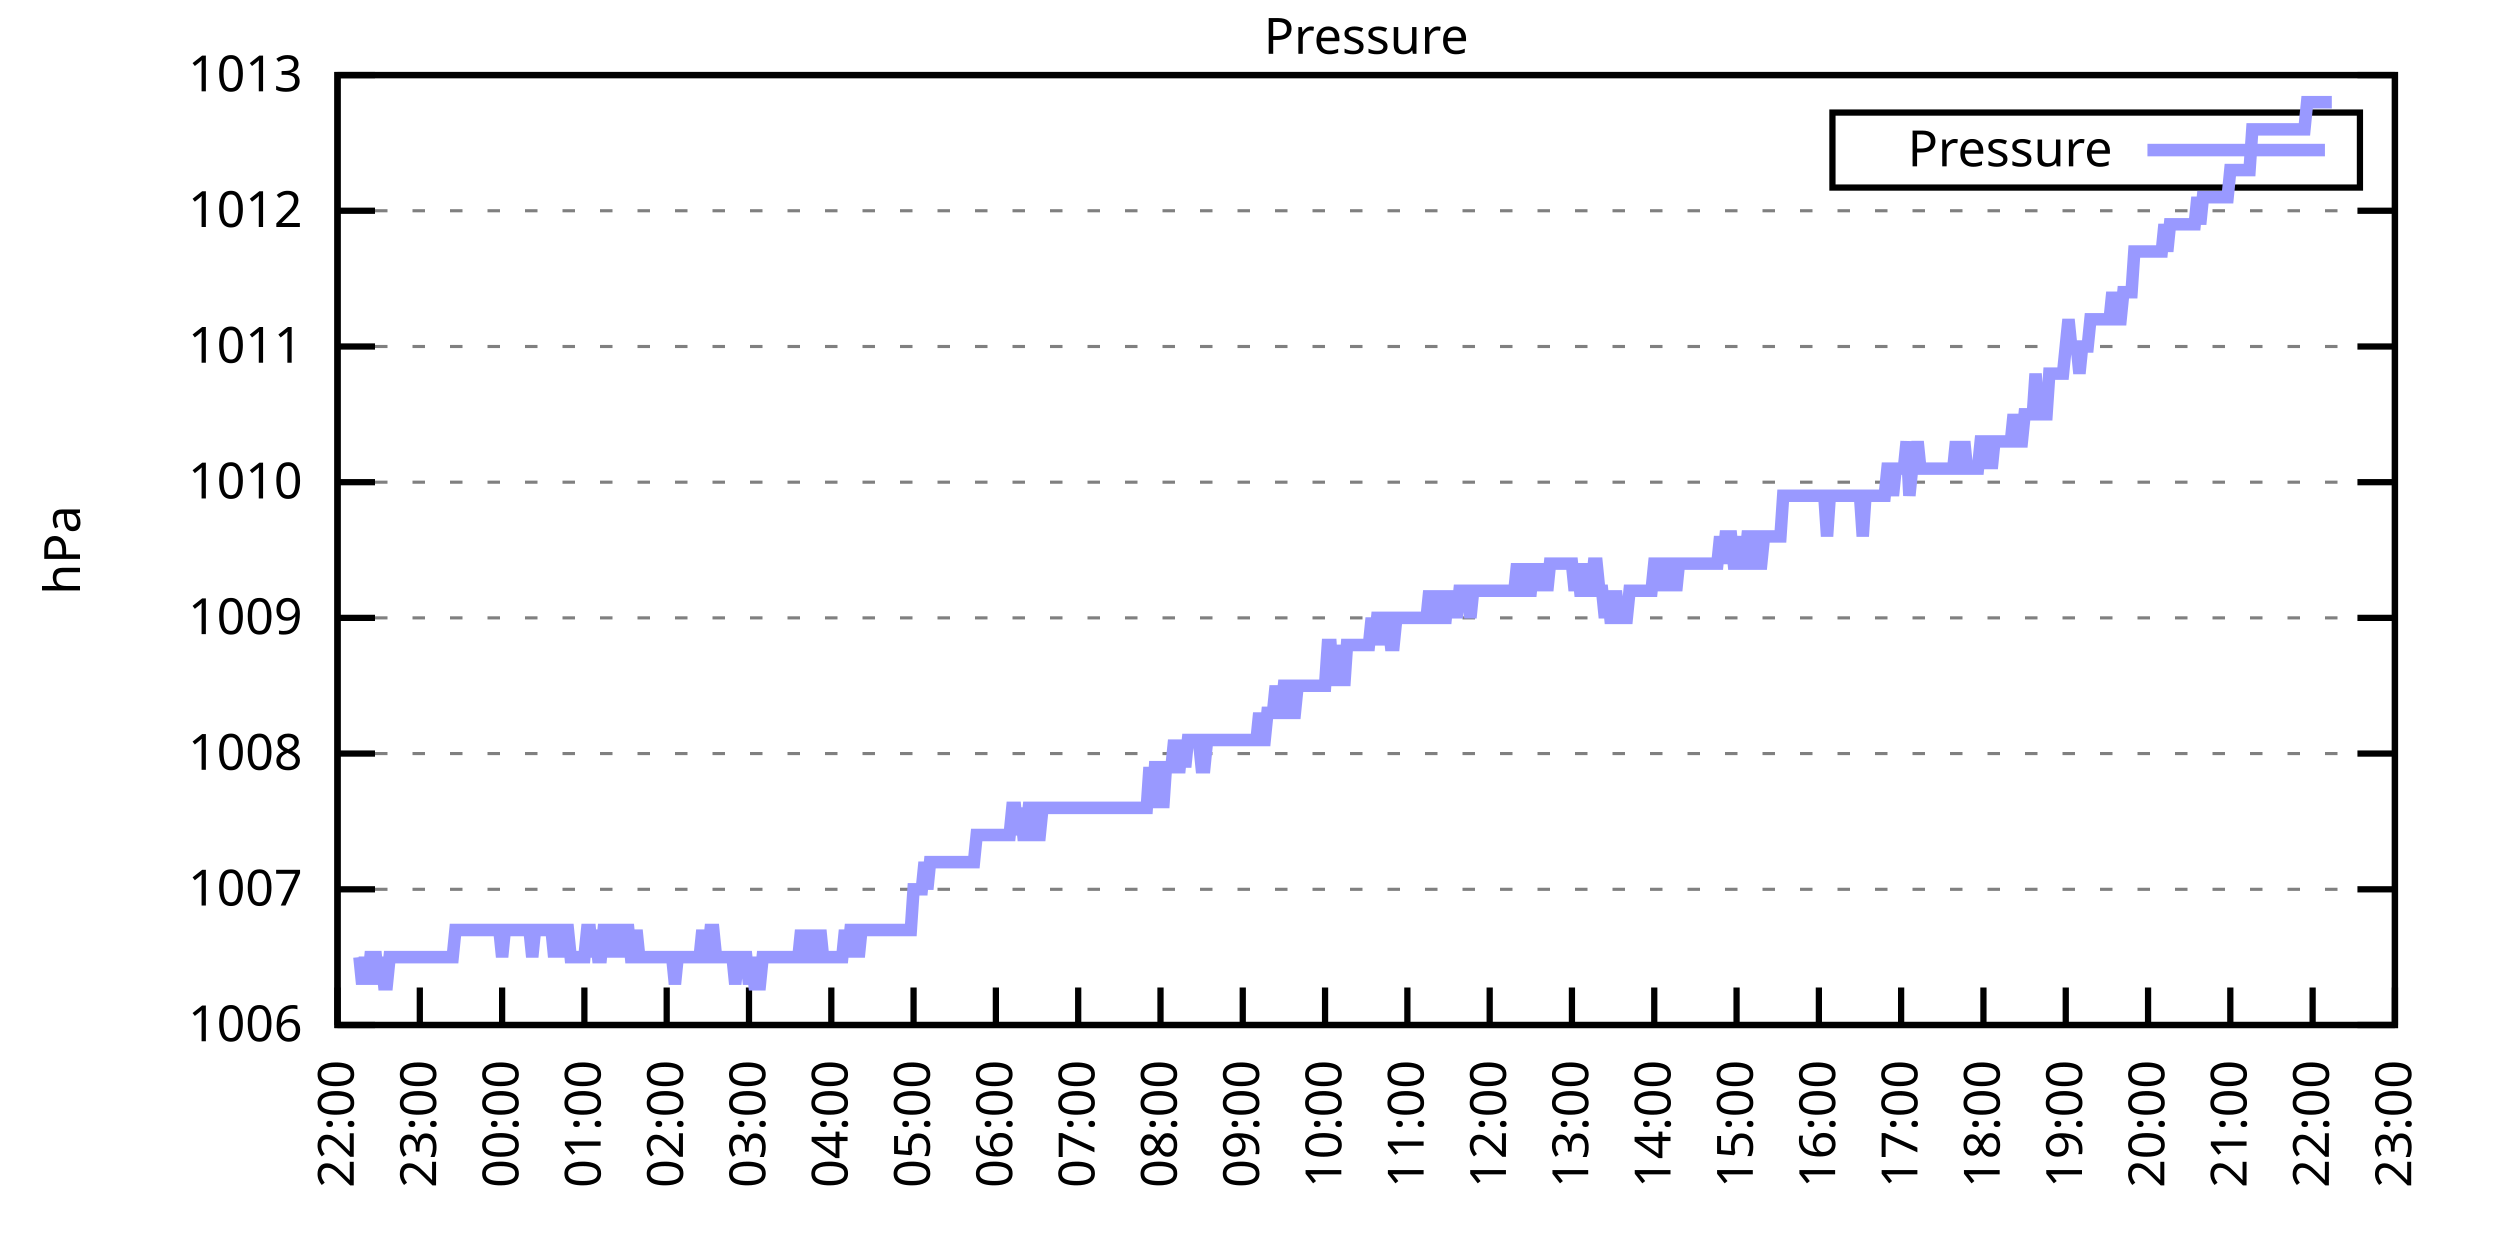
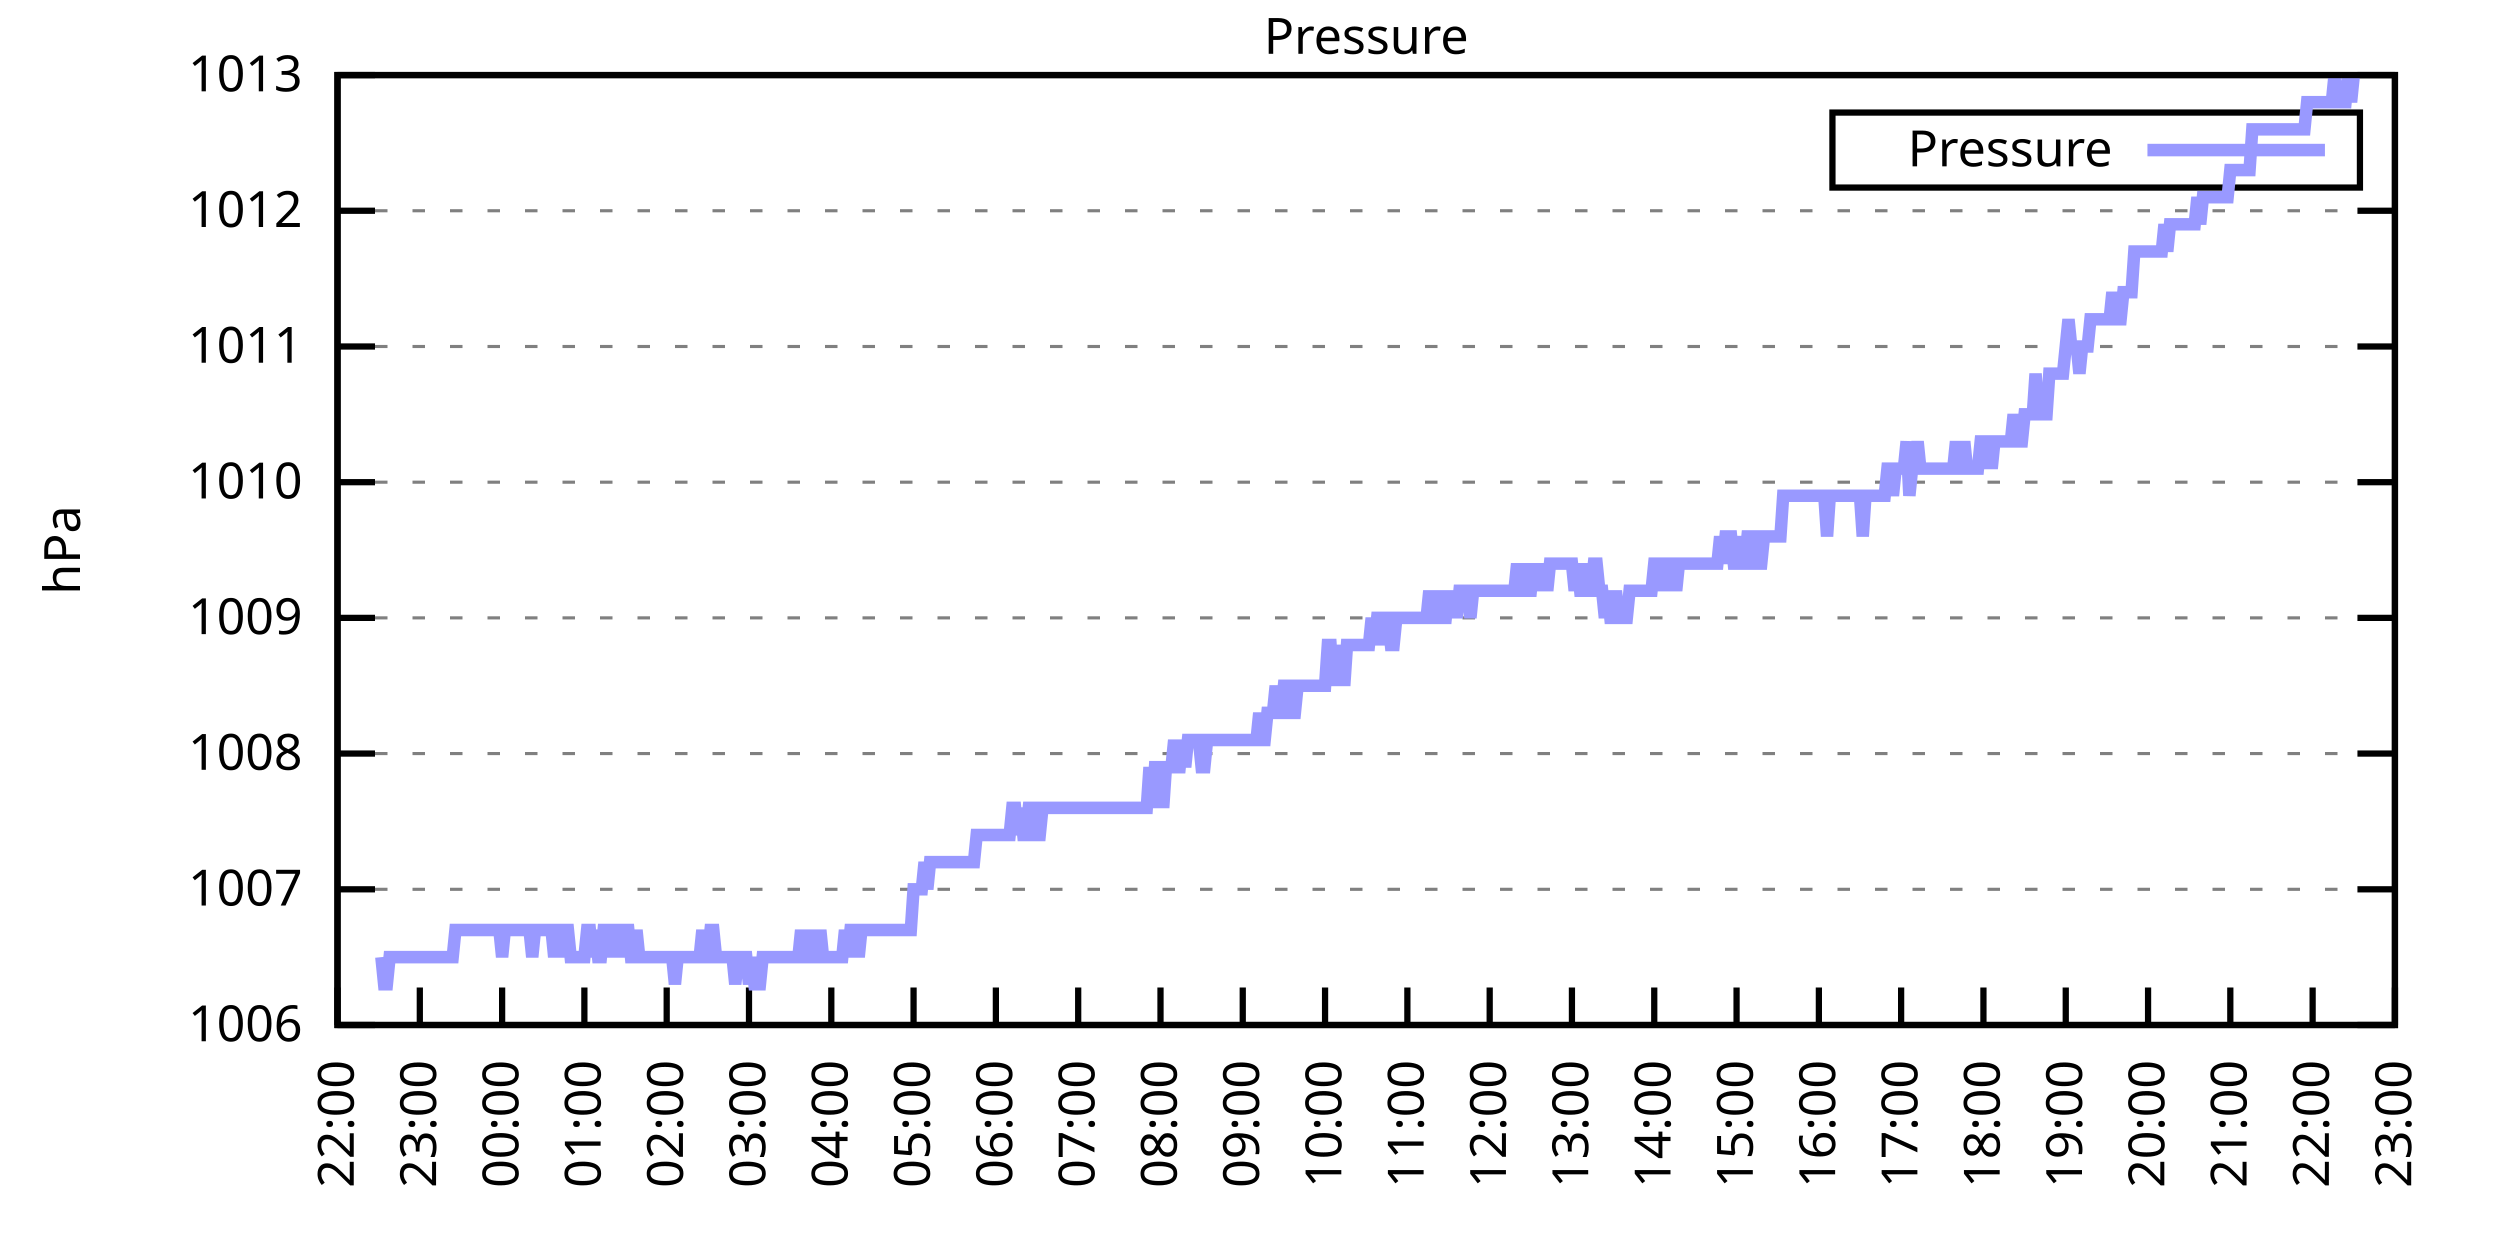
<svg xmlns="http://www.w3.org/2000/svg" xmlns:xlink="http://www.w3.org/1999/xlink" width="400" height="200" viewBox="0 0 400 200">
  <g id="gnuplot_canvas">
    <rect x="0" y="0" width="400" height="200" fill="none" />
    <defs>
      <circle id="gpDot" r="0.5" stroke-width="0.5" stroke="currentColor" />
      <path id="gpPt0" stroke-width="0.333" stroke="currentColor" d="M-1,0 h2 M0,-1 v2" />
      <path id="gpPt1" stroke-width="0.333" stroke="currentColor" d="M-1,-1 L1,1 M1,-1 L-1,1" />
      <path id="gpPt2" stroke-width="0.333" stroke="currentColor" d="M-1,0 L1,0 M0,-1 L0,1 M-1,-1 L1,1 M-1,1 L1,-1" />
      <rect id="gpPt3" stroke-width="0.333" stroke="currentColor" x="-1" y="-1" width="2" height="2" />
      <rect id="gpPt4" stroke-width="0.333" stroke="currentColor" fill="currentColor" x="-1" y="-1" width="2" height="2" />
      <circle id="gpPt5" stroke-width="0.333" stroke="currentColor" cx="0" cy="0" r="1" />
      <use xlink:href="#gpPt5" id="gpPt6" fill="currentColor" stroke="none" />
      <path id="gpPt7" stroke-width="0.333" stroke="currentColor" d="M0,-1.33 L-1.33,0.67 L1.33,0.67 z" />
      <use xlink:href="#gpPt7" id="gpPt8" fill="currentColor" stroke="none" />
      <use xlink:href="#gpPt7" id="gpPt9" stroke="currentColor" transform="rotate(180)" />
      <use xlink:href="#gpPt9" id="gpPt10" fill="currentColor" stroke="none" />
      <use xlink:href="#gpPt3" id="gpPt11" stroke="currentColor" transform="rotate(45)" />
      <use xlink:href="#gpPt11" id="gpPt12" fill="currentColor" stroke="none" />
      <path id="gpPt13" stroke-width="0.333" stroke="currentColor" d="M0,1.330 L1.265,0.411 L0.782,-1.067 L-0.782,-1.076 L-1.265,0.411 z" />
      <use xlink:href="#gpPt13" id="gpPt14" fill="currentColor" stroke="none" />
      <filter id="textbox" filterUnits="objectBoundingBox" x="0" y="0" height="1" width="1">
        <feFlood flood-color="white" flood-opacity="1" result="bgnd" />
        <feComposite in="SourceGraphic" in2="bgnd" operator="atop" />
      </filter>
      <filter id="greybox" filterUnits="objectBoundingBox" x="0" y="0" height="1" width="1">
        <feFlood flood-color="lightgrey" flood-opacity="1" result="grey" />
        <feComposite in="SourceGraphic" in2="grey" operator="atop" />
      </filter>
    </defs>
    <g fill="none" color="white" stroke="currentColor" stroke-width="1.00" stroke-linecap="butt" stroke-linejoin="miter">
</g>
    <g fill="none" color="black" stroke="currentColor" stroke-width="1.00" stroke-linecap="butt" stroke-linejoin="miter">
      <g stroke="none" shape-rendering="crispEdges">
        <polygon fill="rgb(255, 255, 255)" points="54.00,164.00 383.18,164.00 383.18,12.02 54.00,12.02 " />
      </g>
    </g>
    <g fill="none" color="black" stroke="currentColor" stroke-width="1.00" stroke-linecap="butt" stroke-linejoin="miter">
</g>
    <g fill="none" color="black" stroke="black" stroke-width="0.50" stroke-linecap="butt" stroke-linejoin="miter">
</g>
    <g fill="none" color="gray" stroke="currentColor" stroke-width="0.50" stroke-linecap="butt" stroke-linejoin="miter">
      <path stroke="gray" stroke-dasharray="2,4" class="gridline" d="M54.00,164.00 L383.19,164.00  " />
    </g>
    <g fill="none" color="gray" stroke="gray" stroke-width="1.00" stroke-linecap="butt" stroke-linejoin="miter">
</g>
    <g fill="none" color="black" stroke="currentColor" stroke-width="1.00" stroke-linecap="butt" stroke-linejoin="miter">
      <path stroke="black" d="M54.00,164.00 L60.00,164.00 M383.19,164.00 L377.19,164.00  " />
      <g transform="translate(48.40,166.60)" stroke="none" fill="black" font-family="Sans" font-size="8.00" text-anchor="end">
        <text>
          <tspan font-family="Sans"> 1006</tspan>
        </text>
      </g>
    </g>
    <g fill="none" color="black" stroke="currentColor" stroke-width="1.00" stroke-linecap="butt" stroke-linejoin="miter">
</g>
    <g fill="none" color="black" stroke="black" stroke-width="0.50" stroke-linecap="butt" stroke-linejoin="miter">
</g>
    <g fill="none" color="gray" stroke="currentColor" stroke-width="0.50" stroke-linecap="butt" stroke-linejoin="miter">
      <path stroke="gray" stroke-dasharray="2,4" class="gridline" d="M54.00,142.29 L383.19,142.29  " />
    </g>
    <g fill="none" color="gray" stroke="gray" stroke-width="1.00" stroke-linecap="butt" stroke-linejoin="miter">
</g>
    <g fill="none" color="black" stroke="currentColor" stroke-width="1.00" stroke-linecap="butt" stroke-linejoin="miter">
      <path stroke="black" d="M54.00,142.29 L60.00,142.29 M383.19,142.29 L377.19,142.29  " />
      <g transform="translate(48.40,144.89)" stroke="none" fill="black" font-family="Sans" font-size="8.00" text-anchor="end">
        <text>
          <tspan font-family="Sans"> 1007</tspan>
        </text>
      </g>
    </g>
    <g fill="none" color="black" stroke="currentColor" stroke-width="1.00" stroke-linecap="butt" stroke-linejoin="miter">
</g>
    <g fill="none" color="black" stroke="black" stroke-width="0.50" stroke-linecap="butt" stroke-linejoin="miter">
</g>
    <g fill="none" color="gray" stroke="currentColor" stroke-width="0.50" stroke-linecap="butt" stroke-linejoin="miter">
      <path stroke="gray" stroke-dasharray="2,4" class="gridline" d="M54.00,120.57 L383.19,120.57  " />
    </g>
    <g fill="none" color="gray" stroke="gray" stroke-width="1.00" stroke-linecap="butt" stroke-linejoin="miter">
</g>
    <g fill="none" color="black" stroke="currentColor" stroke-width="1.00" stroke-linecap="butt" stroke-linejoin="miter">
      <path stroke="black" d="M54.00,120.57 L60.00,120.57 M383.19,120.57 L377.19,120.57  " />
      <g transform="translate(48.40,123.17)" stroke="none" fill="black" font-family="Sans" font-size="8.00" text-anchor="end">
        <text>
          <tspan font-family="Sans"> 1008</tspan>
        </text>
      </g>
    </g>
    <g fill="none" color="black" stroke="currentColor" stroke-width="1.00" stroke-linecap="butt" stroke-linejoin="miter">
</g>
    <g fill="none" color="black" stroke="black" stroke-width="0.50" stroke-linecap="butt" stroke-linejoin="miter">
</g>
    <g fill="none" color="gray" stroke="currentColor" stroke-width="0.50" stroke-linecap="butt" stroke-linejoin="miter">
      <path stroke="gray" stroke-dasharray="2,4" class="gridline" d="M54.00,98.86 L383.19,98.86  " />
    </g>
    <g fill="none" color="gray" stroke="gray" stroke-width="1.00" stroke-linecap="butt" stroke-linejoin="miter">
</g>
    <g fill="none" color="black" stroke="currentColor" stroke-width="1.00" stroke-linecap="butt" stroke-linejoin="miter">
      <path stroke="black" d="M54.00,98.86 L60.00,98.86 M383.19,98.86 L377.19,98.86  " />
      <g transform="translate(48.40,101.46)" stroke="none" fill="black" font-family="Sans" font-size="8.00" text-anchor="end">
        <text>
          <tspan font-family="Sans"> 1009</tspan>
        </text>
      </g>
    </g>
    <g fill="none" color="black" stroke="currentColor" stroke-width="1.00" stroke-linecap="butt" stroke-linejoin="miter">
</g>
    <g fill="none" color="black" stroke="black" stroke-width="0.50" stroke-linecap="butt" stroke-linejoin="miter">
</g>
    <g fill="none" color="gray" stroke="currentColor" stroke-width="0.50" stroke-linecap="butt" stroke-linejoin="miter">
      <path stroke="gray" stroke-dasharray="2,4" class="gridline" d="M54.00,77.15 L383.19,77.15  " />
    </g>
    <g fill="none" color="gray" stroke="gray" stroke-width="1.00" stroke-linecap="butt" stroke-linejoin="miter">
</g>
    <g fill="none" color="black" stroke="currentColor" stroke-width="1.00" stroke-linecap="butt" stroke-linejoin="miter">
      <path stroke="black" d="M54.00,77.15 L60.00,77.15 M383.19,77.15 L377.19,77.15  " />
      <g transform="translate(48.40,79.75)" stroke="none" fill="black" font-family="Sans" font-size="8.00" text-anchor="end">
        <text>
          <tspan font-family="Sans"> 1010</tspan>
        </text>
      </g>
    </g>
    <g fill="none" color="black" stroke="currentColor" stroke-width="1.00" stroke-linecap="butt" stroke-linejoin="miter">
</g>
    <g fill="none" color="black" stroke="black" stroke-width="0.50" stroke-linecap="butt" stroke-linejoin="miter">
</g>
    <g fill="none" color="gray" stroke="currentColor" stroke-width="0.50" stroke-linecap="butt" stroke-linejoin="miter">
      <path stroke="gray" stroke-dasharray="2,4" class="gridline" d="M54.00,55.44 L383.19,55.44  " />
    </g>
    <g fill="none" color="gray" stroke="gray" stroke-width="1.00" stroke-linecap="butt" stroke-linejoin="miter">
</g>
    <g fill="none" color="black" stroke="currentColor" stroke-width="1.00" stroke-linecap="butt" stroke-linejoin="miter">
      <path stroke="black" d="M54.00,55.44 L60.00,55.44 M383.19,55.44 L377.19,55.44  " />
      <g transform="translate(48.40,58.04)" stroke="none" fill="black" font-family="Sans" font-size="8.00" text-anchor="end">
        <text>
          <tspan font-family="Sans"> 1011</tspan>
        </text>
      </g>
    </g>
    <g fill="none" color="black" stroke="currentColor" stroke-width="1.00" stroke-linecap="butt" stroke-linejoin="miter">
</g>
    <g fill="none" color="black" stroke="black" stroke-width="0.50" stroke-linecap="butt" stroke-linejoin="miter">
</g>
    <g fill="none" color="gray" stroke="currentColor" stroke-width="0.50" stroke-linecap="butt" stroke-linejoin="miter">
      <path stroke="gray" stroke-dasharray="2,4" class="gridline" d="M54.00,33.72 L383.19,33.72  " />
    </g>
    <g fill="none" color="gray" stroke="gray" stroke-width="1.00" stroke-linecap="butt" stroke-linejoin="miter">
</g>
    <g fill="none" color="black" stroke="currentColor" stroke-width="1.00" stroke-linecap="butt" stroke-linejoin="miter">
      <path stroke="black" d="M54.00,33.72 L60.00,33.72 M383.19,33.72 L377.19,33.72  " />
      <g transform="translate(48.40,36.32)" stroke="none" fill="black" font-family="Sans" font-size="8.00" text-anchor="end">
        <text>
          <tspan font-family="Sans"> 1012</tspan>
        </text>
      </g>
    </g>
    <g fill="none" color="black" stroke="currentColor" stroke-width="1.00" stroke-linecap="butt" stroke-linejoin="miter">
</g>
    <g fill="none" color="black" stroke="black" stroke-width="0.50" stroke-linecap="butt" stroke-linejoin="miter">
</g>
    <g fill="none" color="gray" stroke="currentColor" stroke-width="0.50" stroke-linecap="butt" stroke-linejoin="miter">
      <path stroke="gray" stroke-dasharray="2,4" class="gridline" d="M54.00,12.01 L383.19,12.01  " />
    </g>
    <g fill="none" color="gray" stroke="gray" stroke-width="1.00" stroke-linecap="butt" stroke-linejoin="miter">
</g>
    <g fill="none" color="black" stroke="currentColor" stroke-width="1.00" stroke-linecap="butt" stroke-linejoin="miter">
      <path stroke="black" d="M54.00,12.01 L60.00,12.01 M383.19,12.01 L377.19,12.01  " />
      <g transform="translate(48.40,14.61)" stroke="none" fill="black" font-family="Sans" font-size="8.00" text-anchor="end">
        <text>
          <tspan font-family="Sans"> 1013</tspan>
        </text>
      </g>
    </g>
    <g fill="none" color="black" stroke="currentColor" stroke-width="1.00" stroke-linecap="butt" stroke-linejoin="miter">
      <path stroke="black" d="M54.00,164.00 L54.00,158.00  " />
      <g transform="translate(56.60,169.60) rotate(270.00)" stroke="none" fill="black" font-family="Sans" font-size="8.00" text-anchor="end">
        <text>
          <tspan font-family="Sans">22:00</tspan>
        </text>
      </g>
    </g>
    <g fill="none" color="black" stroke="currentColor" stroke-width="1.00" stroke-linecap="butt" stroke-linejoin="miter">
      <path stroke="black" d="M67.17,164.00 L67.17,158.00  " />
      <g transform="translate(69.77,169.60) rotate(270.00)" stroke="none" fill="black" font-family="Sans" font-size="8.00" text-anchor="end">
        <text>
          <tspan font-family="Sans">23:00</tspan>
        </text>
      </g>
    </g>
    <g fill="none" color="black" stroke="currentColor" stroke-width="1.00" stroke-linecap="butt" stroke-linejoin="miter">
      <path stroke="black" d="M80.34,164.00 L80.34,158.00  " />
      <g transform="translate(82.94,169.60) rotate(270.00)" stroke="none" fill="black" font-family="Sans" font-size="8.00" text-anchor="end">
        <text>
          <tspan font-family="Sans">00:00</tspan>
        </text>
      </g>
    </g>
    <g fill="none" color="black" stroke="currentColor" stroke-width="1.00" stroke-linecap="butt" stroke-linejoin="miter">
      <path stroke="black" d="M93.50,164.00 L93.50,158.00  " />
      <g transform="translate(96.10,169.60) rotate(270.00)" stroke="none" fill="black" font-family="Sans" font-size="8.00" text-anchor="end">
        <text>
          <tspan font-family="Sans">01:00</tspan>
        </text>
      </g>
    </g>
    <g fill="none" color="black" stroke="currentColor" stroke-width="1.00" stroke-linecap="butt" stroke-linejoin="miter">
      <path stroke="black" d="M106.67,164.00 L106.67,158.00  " />
      <g transform="translate(109.27,169.60) rotate(270.00)" stroke="none" fill="black" font-family="Sans" font-size="8.00" text-anchor="end">
        <text>
          <tspan font-family="Sans">02:00</tspan>
        </text>
      </g>
    </g>
    <g fill="none" color="black" stroke="currentColor" stroke-width="1.00" stroke-linecap="butt" stroke-linejoin="miter">
      <path stroke="black" d="M119.84,164.00 L119.84,158.00  " />
      <g transform="translate(122.44,169.60) rotate(270.00)" stroke="none" fill="black" font-family="Sans" font-size="8.00" text-anchor="end">
        <text>
          <tspan font-family="Sans">03:00</tspan>
        </text>
      </g>
    </g>
    <g fill="none" color="black" stroke="currentColor" stroke-width="1.00" stroke-linecap="butt" stroke-linejoin="miter">
      <path stroke="black" d="M133.01,164.00 L133.01,158.00  " />
      <g transform="translate(135.61,169.60) rotate(270.00)" stroke="none" fill="black" font-family="Sans" font-size="8.00" text-anchor="end">
        <text>
          <tspan font-family="Sans">04:00</tspan>
        </text>
      </g>
    </g>
    <g fill="none" color="black" stroke="currentColor" stroke-width="1.00" stroke-linecap="butt" stroke-linejoin="miter">
      <path stroke="black" d="M146.17,164.00 L146.17,158.00  " />
      <g transform="translate(148.77,169.60) rotate(270.00)" stroke="none" fill="black" font-family="Sans" font-size="8.00" text-anchor="end">
        <text>
          <tspan font-family="Sans">05:00</tspan>
        </text>
      </g>
    </g>
    <g fill="none" color="black" stroke="currentColor" stroke-width="1.00" stroke-linecap="butt" stroke-linejoin="miter">
      <path stroke="black" d="M159.34,164.00 L159.34,158.00  " />
      <g transform="translate(161.94,169.60) rotate(270.00)" stroke="none" fill="black" font-family="Sans" font-size="8.00" text-anchor="end">
        <text>
          <tspan font-family="Sans">06:00</tspan>
        </text>
      </g>
    </g>
    <g fill="none" color="black" stroke="currentColor" stroke-width="1.00" stroke-linecap="butt" stroke-linejoin="miter">
      <path stroke="black" d="M172.51,164.00 L172.51,158.00  " />
      <g transform="translate(175.11,169.60) rotate(270.00)" stroke="none" fill="black" font-family="Sans" font-size="8.00" text-anchor="end">
        <text>
          <tspan font-family="Sans">07:00</tspan>
        </text>
      </g>
    </g>
    <g fill="none" color="black" stroke="currentColor" stroke-width="1.00" stroke-linecap="butt" stroke-linejoin="miter">
      <path stroke="black" d="M185.68,164.00 L185.68,158.00  " />
      <g transform="translate(188.28,169.60) rotate(270.00)" stroke="none" fill="black" font-family="Sans" font-size="8.00" text-anchor="end">
        <text>
          <tspan font-family="Sans">08:00</tspan>
        </text>
      </g>
    </g>
    <g fill="none" color="black" stroke="currentColor" stroke-width="1.00" stroke-linecap="butt" stroke-linejoin="miter">
      <path stroke="black" d="M198.84,164.00 L198.84,158.00  " />
      <g transform="translate(201.44,169.60) rotate(270.00)" stroke="none" fill="black" font-family="Sans" font-size="8.00" text-anchor="end">
        <text>
          <tspan font-family="Sans">09:00</tspan>
        </text>
      </g>
    </g>
    <g fill="none" color="black" stroke="currentColor" stroke-width="1.00" stroke-linecap="butt" stroke-linejoin="miter">
      <path stroke="black" d="M212.01,164.00 L212.01,158.00  " />
      <g transform="translate(214.61,169.60) rotate(270.00)" stroke="none" fill="black" font-family="Sans" font-size="8.00" text-anchor="end">
        <text>
          <tspan font-family="Sans">10:00</tspan>
        </text>
      </g>
    </g>
    <g fill="none" color="black" stroke="currentColor" stroke-width="1.00" stroke-linecap="butt" stroke-linejoin="miter">
      <path stroke="black" d="M225.18,164.00 L225.18,158.00  " />
      <g transform="translate(227.78,169.60) rotate(270.00)" stroke="none" fill="black" font-family="Sans" font-size="8.00" text-anchor="end">
        <text>
          <tspan font-family="Sans">11:00</tspan>
        </text>
      </g>
    </g>
    <g fill="none" color="black" stroke="currentColor" stroke-width="1.00" stroke-linecap="butt" stroke-linejoin="miter">
      <path stroke="black" d="M238.35,164.00 L238.35,158.00  " />
      <g transform="translate(240.95,169.60) rotate(270.00)" stroke="none" fill="black" font-family="Sans" font-size="8.00" text-anchor="end">
        <text>
          <tspan font-family="Sans">12:00</tspan>
        </text>
      </g>
    </g>
    <g fill="none" color="black" stroke="currentColor" stroke-width="1.00" stroke-linecap="butt" stroke-linejoin="miter">
      <path stroke="black" d="M251.51,164.00 L251.51,158.00  " />
      <g transform="translate(254.11,169.60) rotate(270.00)" stroke="none" fill="black" font-family="Sans" font-size="8.00" text-anchor="end">
        <text>
          <tspan font-family="Sans">13:00</tspan>
        </text>
      </g>
    </g>
    <g fill="none" color="black" stroke="currentColor" stroke-width="1.00" stroke-linecap="butt" stroke-linejoin="miter">
      <path stroke="black" d="M264.68,164.00 L264.68,158.00  " />
      <g transform="translate(267.28,169.60) rotate(270.00)" stroke="none" fill="black" font-family="Sans" font-size="8.00" text-anchor="end">
        <text>
          <tspan font-family="Sans">14:00</tspan>
        </text>
      </g>
    </g>
    <g fill="none" color="black" stroke="currentColor" stroke-width="1.00" stroke-linecap="butt" stroke-linejoin="miter">
      <path stroke="black" d="M277.85,164.00 L277.85,158.00  " />
      <g transform="translate(280.45,169.60) rotate(270.00)" stroke="none" fill="black" font-family="Sans" font-size="8.00" text-anchor="end">
        <text>
          <tspan font-family="Sans">15:00</tspan>
        </text>
      </g>
    </g>
    <g fill="none" color="black" stroke="currentColor" stroke-width="1.00" stroke-linecap="butt" stroke-linejoin="miter">
      <path stroke="black" d="M291.02,164.00 L291.02,158.00  " />
      <g transform="translate(293.62,169.60) rotate(270.00)" stroke="none" fill="black" font-family="Sans" font-size="8.00" text-anchor="end">
        <text>
          <tspan font-family="Sans">16:00</tspan>
        </text>
      </g>
    </g>
    <g fill="none" color="black" stroke="currentColor" stroke-width="1.00" stroke-linecap="butt" stroke-linejoin="miter">
      <path stroke="black" d="M304.18,164.00 L304.18,158.00  " />
      <g transform="translate(306.78,169.60) rotate(270.00)" stroke="none" fill="black" font-family="Sans" font-size="8.00" text-anchor="end">
        <text>
          <tspan font-family="Sans">17:00</tspan>
        </text>
      </g>
    </g>
    <g fill="none" color="black" stroke="currentColor" stroke-width="1.00" stroke-linecap="butt" stroke-linejoin="miter">
      <path stroke="black" d="M317.35,164.00 L317.35,158.00  " />
      <g transform="translate(319.95,169.60) rotate(270.00)" stroke="none" fill="black" font-family="Sans" font-size="8.00" text-anchor="end">
        <text>
          <tspan font-family="Sans">18:00</tspan>
        </text>
      </g>
    </g>
    <g fill="none" color="black" stroke="currentColor" stroke-width="1.00" stroke-linecap="butt" stroke-linejoin="miter">
      <path stroke="black" d="M330.52,164.00 L330.52,158.00  " />
      <g transform="translate(333.12,169.60) rotate(270.00)" stroke="none" fill="black" font-family="Sans" font-size="8.00" text-anchor="end">
        <text>
          <tspan font-family="Sans">19:00</tspan>
        </text>
      </g>
    </g>
    <g fill="none" color="black" stroke="currentColor" stroke-width="1.00" stroke-linecap="butt" stroke-linejoin="miter">
      <path stroke="black" d="M343.69,164.00 L343.69,158.00  " />
      <g transform="translate(346.29,169.60) rotate(270.00)" stroke="none" fill="black" font-family="Sans" font-size="8.00" text-anchor="end">
        <text>
          <tspan font-family="Sans">20:00</tspan>
        </text>
      </g>
    </g>
    <g fill="none" color="black" stroke="currentColor" stroke-width="1.00" stroke-linecap="butt" stroke-linejoin="miter">
      <path stroke="black" d="M356.85,164.00 L356.85,158.00  " />
      <g transform="translate(359.45,169.60) rotate(270.00)" stroke="none" fill="black" font-family="Sans" font-size="8.00" text-anchor="end">
        <text>
          <tspan font-family="Sans">21:00</tspan>
        </text>
      </g>
    </g>
    <g fill="none" color="black" stroke="currentColor" stroke-width="1.00" stroke-linecap="butt" stroke-linejoin="miter">
      <path stroke="black" d="M370.02,164.00 L370.02,158.00  " />
      <g transform="translate(372.62,169.60) rotate(270.00)" stroke="none" fill="black" font-family="Sans" font-size="8.00" text-anchor="end">
        <text>
          <tspan font-family="Sans">22:00</tspan>
        </text>
      </g>
    </g>
    <g fill="none" color="black" stroke="currentColor" stroke-width="1.00" stroke-linecap="butt" stroke-linejoin="miter">
      <path stroke="black" d="M383.19,164.00 L383.19,158.00  " />
      <g transform="translate(385.79,169.60) rotate(270.00)" stroke="none" fill="black" font-family="Sans" font-size="8.00" text-anchor="end">
        <text>
          <tspan font-family="Sans">23:00</tspan>
        </text>
      </g>
    </g>
    <g fill="none" color="black" stroke="currentColor" stroke-width="1.00" stroke-linecap="butt" stroke-linejoin="miter">
</g>
    <g fill="none" color="black" stroke="currentColor" stroke-width="1.00" stroke-linecap="butt" stroke-linejoin="miter">
      <path stroke="black" d="M54.00,12.01 L54.00,164.00 L383.19,164.00 L383.19,12.01 L54.00,12.01 Z  " />
    </g>
    <g fill="none" color="black" stroke="currentColor" stroke-width="1.00" stroke-linecap="butt" stroke-linejoin="miter">
</g>
    <g fill="none" color="black" stroke="currentColor" stroke-width="1.00" stroke-linecap="butt" stroke-linejoin="miter">
      <path stroke="black" d="M293.19,30.01 L293.19,18.01 L377.59,18.01 L377.59,30.01 L293.19,30.01 Z  " />
    </g>
    <g id="Pressure_plot_1">
      <g fill="none" color="white" stroke="black" stroke-width="2.00" stroke-linecap="butt" stroke-linejoin="miter">
</g>
      <g fill="none" color="black" stroke="currentColor" stroke-width="2.00" stroke-linecap="butt" stroke-linejoin="miter">
        <g transform="translate(337.99,26.61)" stroke="none" fill="black" font-family="Sans" font-size="8.00" text-anchor="end">
          <text>
            <tspan font-family="Sans">Pressure</tspan>
          </text>
        </g>
      </g>
      <g fill="none" color="black" stroke="currentColor" stroke-width="2.00" stroke-linecap="butt" stroke-linejoin="miter">
-         <path stroke="rgb(153, 153, 255)" d="M343.59,24.01 L371.99,24.01 M57.51,153.14 L57.95,157.49 L58.39,153.14 L58.83,157.49 L59.27,153.14 L59.71,153.14   L60.14,153.14 L60.58,157.49 L61.02,153.14 L61.46,157.49 L61.90,157.49 L62.34,153.14 L62.78,153.14 L63.22,153.14   L63.66,153.14 L64.10,153.14 L64.53,153.14 L64.97,153.14 L65.41,153.14 L65.85,153.14 L66.29,153.14 L66.73,153.14   L67.17,153.14 L67.61,153.14 L68.05,153.14 L68.48,153.14 L68.92,153.14 L69.36,153.14 L69.80,153.14 L70.24,153.14   L70.68,153.14 L71.12,153.14 L71.56,153.14 L72.00,153.14 L72.43,153.14 L72.87,148.80 L73.31,148.80 L73.75,148.80   L74.19,148.80 L74.63,148.80 L75.07,148.80 L75.51,148.80 L75.95,148.80 L76.38,148.80 L76.82,148.80 L77.26,148.80   L77.70,148.80 L78.14,148.80 L78.58,148.80 L79.02,148.80 L79.46,148.80 L79.90,148.80 L80.34,153.14 L80.77,148.80   L81.21,148.80 L81.65,148.80 L82.09,148.80 L82.53,148.80 L82.97,148.80 L83.41,148.80 L83.85,148.80 L84.29,148.80   L84.72,148.80 L85.16,153.14 L85.60,148.80 L86.04,148.80 L86.48,148.80 L86.92,148.80 L87.36,148.80 L87.80,148.80   L88.24,148.80 L88.67,153.14 L89.11,148.80 L89.55,153.14 L89.99,148.80 L90.43,148.80 L90.87,148.80 L91.31,153.14   L91.75,153.14 L92.19,153.14 L92.62,153.14 L93.06,153.14 L93.50,153.14 L93.94,148.80 L94.38,148.80 L94.82,153.14   L95.26,148.80 L95.70,153.14 L96.14,153.14 L96.58,148.80 L97.01,148.80 L97.45,153.14 L97.89,148.80 L98.33,148.80   L98.77,153.14 L99.21,148.80 L99.65,153.14 L100.09,148.80 L100.53,148.80 L100.96,153.14 L101.40,153.14 L101.84,148.80   L102.28,153.14 L102.72,153.14 L103.16,153.14 L103.60,153.14 L104.04,153.14 L104.48,153.14 L104.91,153.14 L105.35,153.14   L105.79,153.14 L106.23,153.14 L106.67,153.14 L107.11,153.14 L107.55,153.14 L107.99,157.49 L108.43,153.14 L108.87,153.14   L109.30,153.14 L109.74,153.14 L110.18,153.14 L110.62,153.14 L111.06,153.14 L111.50,153.14 L111.94,153.14 L112.38,148.80   L112.82,153.14 L113.25,153.14 L113.69,148.80 L114.13,148.80 L114.57,153.14 L115.01,153.14 L115.45,153.14 L115.89,153.14   L116.33,153.14 L116.77,153.14 L117.20,153.14 L117.64,157.49 L118.08,153.14 L118.52,153.14 L118.96,153.14 L119.40,153.14   L119.84,157.49 L120.28,153.14 L120.72,157.49 L121.15,157.49 L121.59,157.49 L122.03,153.14 L122.47,153.14 L122.91,153.14   L123.35,153.14 L123.79,153.14 L124.23,153.14 L124.67,153.14 L125.11,153.14 L125.54,153.14 L125.98,153.14 L126.42,153.14   L126.86,153.14 L127.30,153.14 L127.74,153.14 L128.18,148.80 L128.62,153.14 L129.06,148.80 L129.49,153.14 L129.93,153.14   L130.37,148.80 L130.81,153.14 L131.25,148.80 L131.69,153.14 L132.13,153.14 L132.57,153.14 L133.01,153.14 L133.44,153.14   L133.88,153.14 L134.32,153.14 L134.76,153.14 L135.20,148.80 L135.64,153.14 L136.08,148.80 L136.52,148.80 L136.96,148.80   L137.39,153.14 L137.83,148.80 L138.27,148.80 L138.71,148.80 L139.15,148.80 L139.59,148.80 L140.03,148.80 L140.47,148.80   L140.91,148.80 L141.35,148.80 L141.78,148.80 L142.22,148.80 L142.66,148.80 L143.10,148.80 L143.54,148.80 L143.98,148.80   L144.42,148.80 L144.86,148.80 L145.30,148.80 L145.73,148.80 L146.17,142.29 L146.61,142.29 L147.05,142.29 L147.49,142.29   L147.93,137.94 L148.37,142.29 L148.81,137.94 L149.25,137.94 L149.68,137.94 L150.12,137.94 L150.56,137.94 L151.00,137.94   L151.44,137.94 L151.88,137.94 L152.32,137.94 L152.76,137.94 L153.20,137.94 L153.63,137.94 L154.07,137.94 L154.51,137.94   L154.95,137.94 L155.39,137.94 L155.83,137.94 L156.27,133.60 L156.71,133.60 L157.15,133.60 L157.59,133.60 L158.02,133.60   L158.46,133.60 L158.90,133.60 L159.34,133.60 L159.78,133.60 L160.22,133.60 L160.66,133.60 L161.10,133.60 L161.54,133.60   L161.97,129.26 L162.41,129.26 L162.85,133.60 L163.29,129.26 L163.73,133.60 L164.17,133.60 L164.61,129.26 L165.05,129.26   L165.49,129.26 L165.92,133.60 L166.36,133.60 L166.80,129.26 L167.24,129.26 L167.68,129.26 L168.12,129.26 L168.56,129.26   L169.00,129.26 L169.44,129.26 L169.87,129.26 L170.31,129.26 L170.75,129.26 L171.19,129.26 L171.63,129.26 L172.07,129.26   L172.51,129.26 L172.95,129.26 L173.39,129.26 L173.83,129.26 L174.26,129.26 L174.70,129.26 L175.14,129.26 L175.58,129.26   L176.02,129.26 L176.46,129.26 L176.90,129.26 L177.34,129.26 L177.78,129.26 L178.21,129.26 L178.65,129.26 L179.09,129.26   L179.53,129.26 L179.97,129.26 L180.41,129.26 L180.85,129.26 L181.29,129.26 L181.73,129.26 L182.16,129.26 L182.60,129.26   L183.04,129.26 L183.48,129.26 L183.92,122.75 L184.36,129.26 L184.80,122.75 L185.24,122.75 L185.68,122.75 L186.11,129.26   L186.55,122.75 L186.99,122.75 L187.43,122.75 L187.87,118.40 L188.31,122.75 L188.75,122.75 L189.19,118.40 L189.63,122.75   L190.07,118.40 L190.50,118.40 L190.94,118.40 L191.38,118.40 L191.82,118.40 L192.26,122.75 L192.70,122.75 L193.14,118.40   L193.58,118.40 L194.02,118.40 L194.45,118.40 L194.89,118.40 L195.33,118.40 L195.77,118.40 L196.21,118.40 L196.65,118.40   L197.09,118.40 L197.53,118.40 L197.97,118.40 L198.40,118.40 L198.84,118.40 L199.28,118.40 L199.72,118.40 L200.16,118.40   L200.60,118.40 L201.04,118.40 L201.48,114.06 L201.92,118.40 L202.35,118.40 L202.79,114.06 L203.23,114.06 L203.67,114.06   L204.11,109.72 L204.55,114.06 L204.99,114.06 L205.43,109.72 L205.87,109.72 L206.31,109.72 L206.74,114.06 L207.18,114.06   L207.62,109.72 L208.06,109.72 L208.50,109.72 L208.94,109.72 L209.38,109.72 L209.82,109.72 L210.26,109.72 L210.69,109.72   L211.13,109.72 L211.57,109.72 L212.01,109.72 L212.45,103.20 L212.89,103.20 L213.33,109.72 L213.77,103.20 L214.21,109.72   L214.64,103.20 L215.08,109.72 L215.52,103.20 L215.96,103.20 L216.40,103.20 L216.84,103.20 L217.28,103.20 L217.72,103.20   L218.16,103.20 L218.60,103.20 L219.03,103.20 L219.47,98.86 L219.91,103.20 L220.35,98.86 L220.79,98.86 L221.23,103.20   L221.67,98.86 L222.11,98.86 L222.55,103.20 L222.98,103.20 L223.42,98.86 L223.86,98.86 L224.30,98.86 L224.74,98.86   L225.18,98.86 L225.62,98.86 L226.06,98.86 L226.50,98.86 L226.93,98.86 L227.37,98.86 L227.81,98.86 L228.25,98.86   L228.69,94.52 L229.13,98.86 L229.57,98.86 L230.01,94.52 L230.45,98.86 L230.88,98.86 L231.32,98.86 L231.76,94.52   L232.20,98.86 L232.64,94.52 L233.08,98.86 L233.52,94.52 L233.96,94.52 L234.40,94.52 L234.84,94.52 L235.27,98.86   L235.71,94.52 L236.15,94.52 L236.59,94.52 L237.03,94.52 L237.47,94.52 L237.91,94.52 L238.35,94.52 L238.79,94.52   L239.22,94.52 L239.66,94.52 L240.10,94.52 L240.54,94.52 L240.98,94.52 L241.42,94.52 L241.86,94.52 L242.30,94.52   L242.74,90.18 L243.17,94.52 L243.61,94.52 L244.05,90.18 L244.49,94.52 L244.93,94.52 L245.37,90.18 L245.81,94.52   L246.25,90.18 L246.69,94.52 L247.12,90.18 L247.56,94.52 L248.00,90.18 L248.44,90.18 L248.88,90.18 L249.32,90.18   L249.76,90.18 L250.20,90.18 L250.64,90.18 L251.08,90.18 L251.51,90.18 L251.95,94.52 L252.39,90.18 L252.83,94.52   L253.27,94.52 L253.71,90.18 L254.15,94.52 L254.59,94.52 L255.03,90.18 L255.46,90.18 L255.90,94.52 L256.34,94.52   L256.78,98.86 L257.22,94.52 L257.66,98.86 L258.10,98.86 L258.54,94.52 L258.98,98.86 L259.41,98.86 L259.85,98.86   L260.29,98.86 L260.73,94.52 L261.17,94.52 L261.61,94.52 L262.05,94.52 L262.49,94.52 L262.93,94.52 L263.36,94.52   L263.80,94.52 L264.24,94.52 L264.68,90.18 L265.12,90.18 L265.56,94.52 L266.00,90.18 L266.44,90.18 L266.88,90.18   L267.32,94.52 L267.75,90.18 L268.19,94.52 L268.63,90.18 L269.07,90.18 L269.51,90.18 L269.95,90.18 L270.39,90.18   L270.83,90.18 L271.27,90.18 L271.70,90.18 L272.14,90.18 L272.58,90.18 L273.02,90.18 L273.46,90.18 L273.90,90.18   L274.34,90.18 L274.78,90.18 L275.22,85.83 L275.65,90.18 L276.09,85.83 L276.53,85.83 L276.97,85.83 L277.41,90.18   L277.85,90.18 L278.29,85.83 L278.73,90.18 L279.17,90.18 L279.60,85.83 L280.04,85.83 L280.48,85.83 L280.92,90.18   L281.36,90.18 L281.80,90.18 L282.24,85.83 L282.68,85.83 L283.12,85.83 L283.56,85.83 L283.99,85.83 L284.43,85.83   L284.87,85.83 L285.31,79.32 L285.75,79.32 L286.19,79.32 L286.63,79.32 L287.07,79.32 L287.51,79.32 L287.94,79.32   L288.38,79.32 L288.82,79.32 L289.26,79.32 L289.70,79.32 L290.14,79.32 L290.58,79.32 L291.02,79.32 L291.46,79.32   L291.89,79.32 L292.33,85.83 L292.77,79.32 L293.21,79.32 L293.65,79.32 L294.09,79.32 L294.53,79.32 L294.97,79.32   L295.41,79.32 L295.84,79.32 L296.28,79.32 L296.72,79.32 L297.16,79.32 L297.60,79.32 L298.04,85.83 L298.48,79.32   L298.92,79.32 L299.36,79.32 L299.80,79.32 L300.23,79.32 L300.67,79.32 L301.11,79.32 L301.55,79.32 L301.99,74.98   L302.43,74.98 L302.87,79.32 L303.31,74.98 L303.75,74.98 L304.18,74.98 L304.62,74.98 L305.06,70.63 L305.50,79.32   L305.94,74.98 L306.38,74.98 L306.82,70.63 L307.26,74.98 L307.70,74.98 L308.13,74.98 L308.57,74.98 L309.01,74.98   L309.45,74.98 L309.89,74.98 L310.33,74.98 L310.77,74.98 L311.21,74.98 L311.65,74.98 L312.08,74.98 L312.52,74.98   L312.96,70.63 L313.40,74.98 L313.84,74.98 L314.28,70.63 L314.72,74.98 L315.16,74.98 L315.60,74.98 L316.04,74.98   L316.47,74.98 L316.91,70.63 L317.35,70.63 L317.79,74.98 L318.23,70.63 L318.67,74.98 L319.11,70.63 L319.55,70.63   L319.99,70.63 L320.42,70.63 L320.86,70.63 L321.30,70.63 L321.74,70.63 L322.18,66.29 L322.62,70.63 L323.06,70.63   L323.50,70.63 L323.94,66.29 L324.37,66.29 L324.81,66.29 L325.25,66.29 L325.69,59.78 L326.13,66.29 L326.57,66.29   L327.01,66.29 L327.45,66.29 L327.89,59.78 L328.33,59.78 L328.76,59.78 L329.20,59.78 L329.64,59.78 L330.08,59.78   L330.52,55.44 L330.96,51.09 L331.40,55.44 L331.84,55.44 L332.28,55.44 L332.71,59.78 L333.15,55.44 L333.59,55.44   L334.03,55.44 L334.47,51.09 L334.91,51.09 L335.35,51.09 L335.79,51.09 L336.23,51.09 L336.66,51.09 L337.10,51.09   L337.54,51.09 L337.98,46.75 L338.42,51.09 L338.86,51.09 L339.30,51.09 L339.74,46.75 L340.18,46.75 L340.61,46.75   L341.05,46.75 L341.49,40.24 L341.93,40.24 L342.37,40.24 L342.81,40.24 L343.25,40.24 L343.69,40.24 L344.13,40.24   L344.57,40.24 L345.00,40.24 L345.44,40.24 L345.88,40.24 L346.32,35.89 L346.76,40.24 L347.20,35.89 L347.64,35.89   L348.08,35.89 L348.52,35.89 L348.95,35.89 L349.39,35.89 L349.83,35.89 L350.27,35.89 L350.71,35.89 L351.15,35.89   L351.59,31.55 L352.03,35.89 L352.47,31.55 L352.90,31.55 L353.34,31.55 L353.78,31.55 L354.22,31.55 L354.66,31.55   L355.10,31.55 L355.54,31.55 L355.98,31.55 L356.42,31.55 L356.85,27.21 L357.29,27.21 L357.73,27.21 L358.17,27.21   L358.61,27.21 L359.05,27.21 L359.49,27.21 L359.93,27.21 L360.37,20.70 L360.81,20.70 L361.24,20.70 L361.68,20.70   L362.12,20.70 L362.56,20.70 L363.00,20.70 L363.44,20.70 L363.88,20.70 L364.32,20.70 L364.76,20.70 L365.19,20.70   L365.63,20.70 L366.07,20.70 L366.51,20.70 L366.95,20.70 L367.39,20.70 L367.83,20.70 L368.27,20.70 L368.71,20.70   L369.14,16.35 L369.58,16.35 L370.02,16.35 L370.46,16.35 L370.90,16.35 L371.34,16.35 L371.78,16.35 L372.22,16.35   L372.66,16.35 L373.09,16.35  " />
+         <path stroke="rgb(153, 153, 255)" d="M343.59,24.01 L371.99,24.01 M61.02,153.14 L61.46,157.49 L61.90,157.49 L62.34,153.14 L62.78,153.14 L63.22,153.14   L63.66,153.14 L64.10,153.14 L64.53,153.14 L64.97,153.14 L65.41,153.14 L65.85,153.14 L66.29,153.14 L66.73,153.14   L67.17,153.14 L67.61,153.14 L68.05,153.14 L68.48,153.14 L68.92,153.14 L69.36,153.14 L69.80,153.14 L70.24,153.14   L70.68,153.14 L71.12,153.14 L71.56,153.14 L72.00,153.14 L72.43,153.14 L72.87,148.80 L73.31,148.80 L73.75,148.80   L74.19,148.80 L74.63,148.80 L75.07,148.80 L75.51,148.80 L75.95,148.80 L76.38,148.80 L76.82,148.80 L77.26,148.80   L77.70,148.80 L78.14,148.80 L78.58,148.80 L79.02,148.80 L79.46,148.80 L79.90,148.80 L80.34,153.14 L80.77,148.80   L81.21,148.80 L81.65,148.80 L82.09,148.80 L82.53,148.80 L82.97,148.80 L83.41,148.80 L83.85,148.80 L84.29,148.80   L84.72,148.80 L85.16,153.14 L85.60,148.80 L86.04,148.80 L86.48,148.80 L86.92,148.80 L87.36,148.80 L87.80,148.80   L88.24,148.80 L88.67,153.14 L89.11,148.80 L89.55,153.14 L89.99,148.80 L90.43,148.80 L90.87,148.80 L91.31,153.14   L91.75,153.14 L92.19,153.14 L92.62,153.14 L93.06,153.14 L93.50,153.14 L93.94,148.80 L94.38,148.80 L94.82,153.14   L95.26,148.80 L95.70,153.14 L96.14,153.14 L96.58,148.80 L97.01,148.80 L97.45,153.14 L97.89,148.80 L98.33,148.80   L98.77,153.14 L99.21,148.80 L99.65,153.14 L100.09,148.80 L100.53,148.80 L100.96,153.14 L101.40,153.14 L101.84,148.80   L102.28,153.14 L102.72,153.14 L103.16,153.14 L103.60,153.14 L104.04,153.14 L104.48,153.14 L104.91,153.14 L105.35,153.14   L105.79,153.14 L106.23,153.14 L106.67,153.14 L107.11,153.14 L107.55,153.14 L107.99,157.49 L108.43,153.14 L108.87,153.14   L109.30,153.14 L109.74,153.14 L110.18,153.14 L110.62,153.14 L111.06,153.14 L111.50,153.14 L111.94,153.14 L112.38,148.80   L112.82,153.14 L113.25,153.14 L113.69,148.80 L114.13,148.80 L114.57,153.14 L115.01,153.14 L115.45,153.14 L115.89,153.14   L116.33,153.14 L116.77,153.14 L117.20,153.14 L117.64,157.49 L118.08,153.14 L118.52,153.14 L118.96,153.14 L119.40,153.14   L119.84,157.49 L120.28,153.14 L120.72,157.49 L121.15,157.49 L121.59,157.49 L122.03,153.14 L122.47,153.14 L122.91,153.14   L123.35,153.14 L123.79,153.14 L124.23,153.14 L124.67,153.14 L125.11,153.14 L125.54,153.14 L125.98,153.14 L126.42,153.14   L126.86,153.14 L127.30,153.14 L127.74,153.14 L128.18,148.80 L128.62,153.14 L129.06,148.80 L129.49,153.14 L129.93,153.14   L130.37,148.80 L130.81,153.14 L131.25,148.80 L131.69,153.14 L132.13,153.14 L132.57,153.14 L133.01,153.14 L133.44,153.14   L133.88,153.14 L134.32,153.14 L134.76,153.14 L135.20,148.80 L135.64,153.14 L136.08,148.80 L136.52,148.80 L136.96,148.80   L137.39,153.14 L137.83,148.80 L138.27,148.80 L138.71,148.80 L139.15,148.80 L139.59,148.80 L140.03,148.80 L140.47,148.80   L140.91,148.80 L141.35,148.80 L141.78,148.80 L142.22,148.80 L142.66,148.80 L143.10,148.80 L143.54,148.80 L143.98,148.80   L144.42,148.80 L144.86,148.80 L145.30,148.80 L145.73,148.80 L146.17,142.29 L146.61,142.29 L147.05,142.29 L147.49,142.29   L147.93,137.94 L148.37,142.29 L148.81,137.94 L149.25,137.94 L149.68,137.94 L150.12,137.94 L150.56,137.94 L151.00,137.94   L151.44,137.94 L151.88,137.94 L152.32,137.94 L152.76,137.94 L153.20,137.94 L153.63,137.94 L154.07,137.94 L154.51,137.94   L154.95,137.94 L155.39,137.94 L155.83,137.94 L156.27,133.60 L156.71,133.60 L157.15,133.60 L157.59,133.60 L158.02,133.60   L158.46,133.60 L158.90,133.60 L159.34,133.60 L159.78,133.60 L160.22,133.60 L160.66,133.60 L161.10,133.60 L161.54,133.60   L161.97,129.26 L162.41,129.26 L162.85,133.60 L163.29,129.26 L163.73,133.60 L164.17,133.60 L164.61,129.26 L165.05,129.26   L165.49,129.26 L165.92,133.60 L166.36,133.60 L166.80,129.26 L167.24,129.26 L167.68,129.26 L168.12,129.26 L168.56,129.26   L169.00,129.26 L169.44,129.26 L169.87,129.26 L170.31,129.26 L170.75,129.26 L171.19,129.26 L171.63,129.26 L172.07,129.26   L172.51,129.26 L172.95,129.26 L173.39,129.26 L173.83,129.26 L174.26,129.26 L174.70,129.26 L175.14,129.26 L175.58,129.26   L176.02,129.26 L176.46,129.26 L176.90,129.26 L177.34,129.26 L177.78,129.26 L178.21,129.26 L178.65,129.26 L179.09,129.26   L179.53,129.26 L179.97,129.26 L180.41,129.26 L180.85,129.26 L181.29,129.26 L181.73,129.26 L182.16,129.26 L182.60,129.26   L183.04,129.26 L183.48,129.26 L183.92,122.75 L184.36,129.26 L184.80,122.75 L185.24,122.75 L185.68,122.75 L186.11,129.26   L186.55,122.75 L186.99,122.75 L187.43,122.75 L187.87,118.40 L188.31,122.75 L188.75,122.75 L189.19,118.40 L189.63,122.75   L190.07,118.40 L190.50,118.40 L190.94,118.40 L191.38,118.40 L191.82,118.40 L192.26,122.75 L192.70,122.75 L193.14,118.40   L193.58,118.40 L194.02,118.40 L194.45,118.40 L194.89,118.40 L195.33,118.40 L195.77,118.40 L196.21,118.40 L196.65,118.40   L197.09,118.40 L197.53,118.40 L197.97,118.40 L198.40,118.40 L198.84,118.40 L199.28,118.40 L199.72,118.40 L200.16,118.40   L200.60,118.40 L201.04,118.40 L201.48,114.06 L201.92,118.40 L202.35,118.40 L202.79,114.06 L203.23,114.06 L203.67,114.06   L204.11,109.72 L204.55,114.06 L204.99,114.06 L205.43,109.72 L205.87,109.72 L206.31,109.72 L206.74,114.06 L207.18,114.06   L207.62,109.72 L208.06,109.72 L208.50,109.72 L208.94,109.72 L209.38,109.72 L209.82,109.72 L210.26,109.72 L210.69,109.72   L211.13,109.72 L211.57,109.72 L212.01,109.72 L212.45,103.20 L212.89,103.20 L213.33,109.72 L213.77,103.20 L214.21,109.72   L214.64,103.20 L215.08,109.72 L215.52,103.20 L215.96,103.20 L216.40,103.20 L216.84,103.20 L217.28,103.20 L217.72,103.20   L218.16,103.20 L218.60,103.20 L219.03,103.20 L219.47,98.86 L219.91,103.20 L220.35,98.86 L220.79,98.86 L221.23,103.20   L221.67,98.86 L222.11,98.86 L222.55,103.20 L222.98,103.20 L223.42,98.86 L223.86,98.86 L224.30,98.86 L224.74,98.86   L225.18,98.86 L225.62,98.86 L226.06,98.86 L226.50,98.86 L226.93,98.86 L227.37,98.86 L227.81,98.86 L228.25,98.86   L228.69,94.52 L229.13,98.86 L229.57,98.86 L230.01,94.52 L230.45,98.86 L230.88,98.86 L231.32,98.86 L231.76,94.52   L232.20,98.86 L232.64,94.52 L233.08,98.86 L233.52,94.52 L233.96,94.52 L234.40,94.52 L234.84,94.52 L235.27,98.86   L235.71,94.52 L236.15,94.52 L236.59,94.52 L237.03,94.52 L237.47,94.52 L237.91,94.52 L238.35,94.52 L238.79,94.52   L239.22,94.52 L239.66,94.52 L240.10,94.52 L240.54,94.52 L240.98,94.52 L241.42,94.52 L241.86,94.52 L242.30,94.52   L242.74,90.18 L243.17,94.52 L243.61,94.52 L244.05,90.18 L244.49,94.52 L244.93,94.52 L245.37,90.18 L245.81,94.52   L246.25,90.18 L246.69,94.52 L247.12,90.18 L247.56,94.52 L248.00,90.18 L248.44,90.18 L248.88,90.18 L249.32,90.18   L249.76,90.18 L250.20,90.18 L250.64,90.18 L251.08,90.18 L251.51,90.18 L251.95,94.52 L252.39,90.18 L252.83,94.52   L253.27,94.52 L253.71,90.18 L254.15,94.52 L254.59,94.52 L255.03,90.18 L255.46,90.18 L255.90,94.52 L256.34,94.52   L256.78,98.86 L257.22,94.52 L257.66,98.86 L258.10,98.86 L258.54,94.52 L258.98,98.86 L259.41,98.86 L259.85,98.86   L260.29,98.86 L260.73,94.52 L261.17,94.52 L261.61,94.52 L262.05,94.52 L262.49,94.52 L262.93,94.52 L263.36,94.52   L263.80,94.52 L264.24,94.52 L264.68,90.18 L265.12,90.18 L265.56,94.52 L266.00,90.18 L266.44,90.18 L266.88,90.18   L267.32,94.52 L267.75,90.18 L268.19,94.52 L268.63,90.18 L269.07,90.18 L269.51,90.18 L269.95,90.18 L270.39,90.18   L270.83,90.18 L271.27,90.18 L271.70,90.18 L272.14,90.18 L272.58,90.18 L273.02,90.18 L273.46,90.18 L273.90,90.18   L274.34,90.18 L274.78,90.18 L275.22,85.83 L275.65,90.18 L276.09,85.83 L276.53,85.83 L276.97,85.83 L277.41,90.18   L277.85,90.18 L278.29,85.83 L278.73,90.18 L279.17,90.18 L279.60,85.83 L280.04,85.83 L280.48,85.83 L280.92,90.18   L281.36,90.18 L281.80,90.18 L282.24,85.83 L282.68,85.83 L283.12,85.83 L283.56,85.83 L283.99,85.83 L284.43,85.83   L284.87,85.83 L285.31,79.32 L285.75,79.32 L286.19,79.32 L286.63,79.32 L287.07,79.32 L287.51,79.32 L287.94,79.32   L288.38,79.32 L288.82,79.32 L289.26,79.32 L289.70,79.32 L290.14,79.32 L290.58,79.32 L291.02,79.32 L291.46,79.32   L291.89,79.32 L292.33,85.83 L292.77,79.32 L293.21,79.32 L293.65,79.32 L294.09,79.32 L294.53,79.32 L294.97,79.32   L295.41,79.32 L295.84,79.32 L296.28,79.32 L296.72,79.32 L297.16,79.32 L297.60,79.32 L298.04,85.83 L298.48,79.32   L298.92,79.32 L299.36,79.32 L299.80,79.32 L300.23,79.32 L300.67,79.32 L301.11,79.32 L301.55,79.32 L301.99,74.98   L302.43,74.98 L302.87,79.32 L303.31,74.98 L303.75,74.98 L304.18,74.98 L304.62,74.98 L305.06,70.63 L305.50,79.32   L305.94,74.98 L306.38,74.98 L306.82,70.63 L307.26,74.98 L307.70,74.98 L308.13,74.98 L308.57,74.98 L309.01,74.98   L309.45,74.98 L309.89,74.98 L310.33,74.98 L310.77,74.98 L311.21,74.98 L311.65,74.98 L312.08,74.98 L312.52,74.98   L312.96,70.63 L313.40,74.98 L313.84,74.98 L314.28,70.63 L314.72,74.98 L315.16,74.98 L315.60,74.98 L316.04,74.98   L316.47,74.98 L316.91,70.63 L317.35,70.63 L317.79,74.98 L318.23,70.63 L318.67,74.98 L319.11,70.63 L319.55,70.63   L319.99,70.63 L320.42,70.63 L320.86,70.63 L321.30,70.63 L321.74,70.63 L322.18,66.29 L322.62,70.63 L323.06,70.63   L323.50,70.63 L323.94,66.29 L324.37,66.29 L324.81,66.29 L325.25,66.29 L325.69,59.78 L326.13,66.29 L326.57,66.29   L327.01,66.29 L327.45,66.29 L327.89,59.78 L328.33,59.78 L328.76,59.78 L329.20,59.78 L329.64,59.78 L330.08,59.78   L330.52,55.44 L330.96,51.09 L331.40,55.44 L331.84,55.44 L332.28,55.44 L332.71,59.78 L333.15,55.44 L333.59,55.44   L334.03,55.44 L334.47,51.09 L334.91,51.09 L335.35,51.09 L335.79,51.09 L336.23,51.09 L336.66,51.09 L337.10,51.09   L337.54,51.09 L337.98,46.75 L338.42,51.09 L338.86,51.09 L339.30,51.09 L339.74,46.75 L340.18,46.75 L340.61,46.75   L341.05,46.75 L341.49,40.24 L341.93,40.24 L342.37,40.24 L342.81,40.24 L343.25,40.24 L343.69,40.24 L344.13,40.24   L344.57,40.24 L345.00,40.24 L345.44,40.24 L345.88,40.24 L346.32,35.89 L346.76,40.24 L347.20,35.89 L347.64,35.89   L348.08,35.89 L348.52,35.89 L348.95,35.89 L349.39,35.89 L349.83,35.89 L350.27,35.89 L350.71,35.89 L351.15,35.89   L351.59,31.55 L352.03,35.89 L352.47,31.55 L352.90,31.55 L353.34,31.55 L353.78,31.55 L354.22,31.55 L354.66,31.55   L355.10,31.55 L355.54,31.55 L355.98,31.55 L356.42,31.55 L356.85,27.21 L357.29,27.21 L357.73,27.21 L358.17,27.21   L358.61,27.21 L359.05,27.21 L359.49,27.21 L359.93,27.21 L360.37,20.70 L360.81,20.70 L361.24,20.70 L361.68,20.70   L362.12,20.70 L362.56,20.70 L363.00,20.70 L363.44,20.70 L363.88,20.70 L364.32,20.70 L364.76,20.70 L365.19,20.70   L365.63,20.70 L366.07,20.70 L366.51,20.70 L366.95,20.70 L367.39,20.70 L367.83,20.70 L368.27,20.70 L368.71,20.70   L369.14,16.35 L369.58,16.35 L370.02,16.35 L370.46,16.35 L370.90,16.35 L371.34,16.35 L371.78,16.35 L372.22,16.35   L372.66,16.35 L373.09,16.35 L373.53,12.01 L373.97,16.35 L374.41,16.35 L374.85,16.35 L375.29,16.35 L375.73,12.01   L376.17,16.35 L376.61,12.01  " />
      </g>
    </g>
    <g fill="none" color="black" stroke="currentColor" stroke-width="2.00" stroke-linecap="butt" stroke-linejoin="miter">
</g>
    <g fill="none" color="black" stroke="black" stroke-width="1.00" stroke-linecap="butt" stroke-linejoin="miter">
</g>
    <g fill="none" color="black" stroke="currentColor" stroke-width="1.00" stroke-linecap="butt" stroke-linejoin="miter">
      <path stroke="black" d="M54.00,12.01 L54.00,164.00 L383.19,164.00 L383.19,12.01 L54.00,12.01 Z  " />
      <g transform="translate(12.80,88.01) rotate(270.00)" stroke="none" fill="black" font-family="Sans" font-size="8.00" text-anchor="middle">
        <text>
          <tspan font-family="Sans">hPa</tspan>
        </text>
      </g>
    </g>
    <g fill="none" color="black" stroke="currentColor" stroke-width="1.00" stroke-linecap="butt" stroke-linejoin="miter">
</g>
    <g fill="none" color="black" stroke="currentColor" stroke-width="1.00" stroke-linecap="butt" stroke-linejoin="miter">
      <g transform="translate(218.59,8.61)" stroke="none" fill="black" font-family="Sans" font-size="8.00" text-anchor="middle">
        <text>
          <tspan font-family="Sans">Pressure</tspan>
        </text>
      </g>
    </g>
    <g fill="none" color="black" stroke="currentColor" stroke-width="1.00" stroke-linecap="butt" stroke-linejoin="miter">
</g>
  </g>
</svg>
